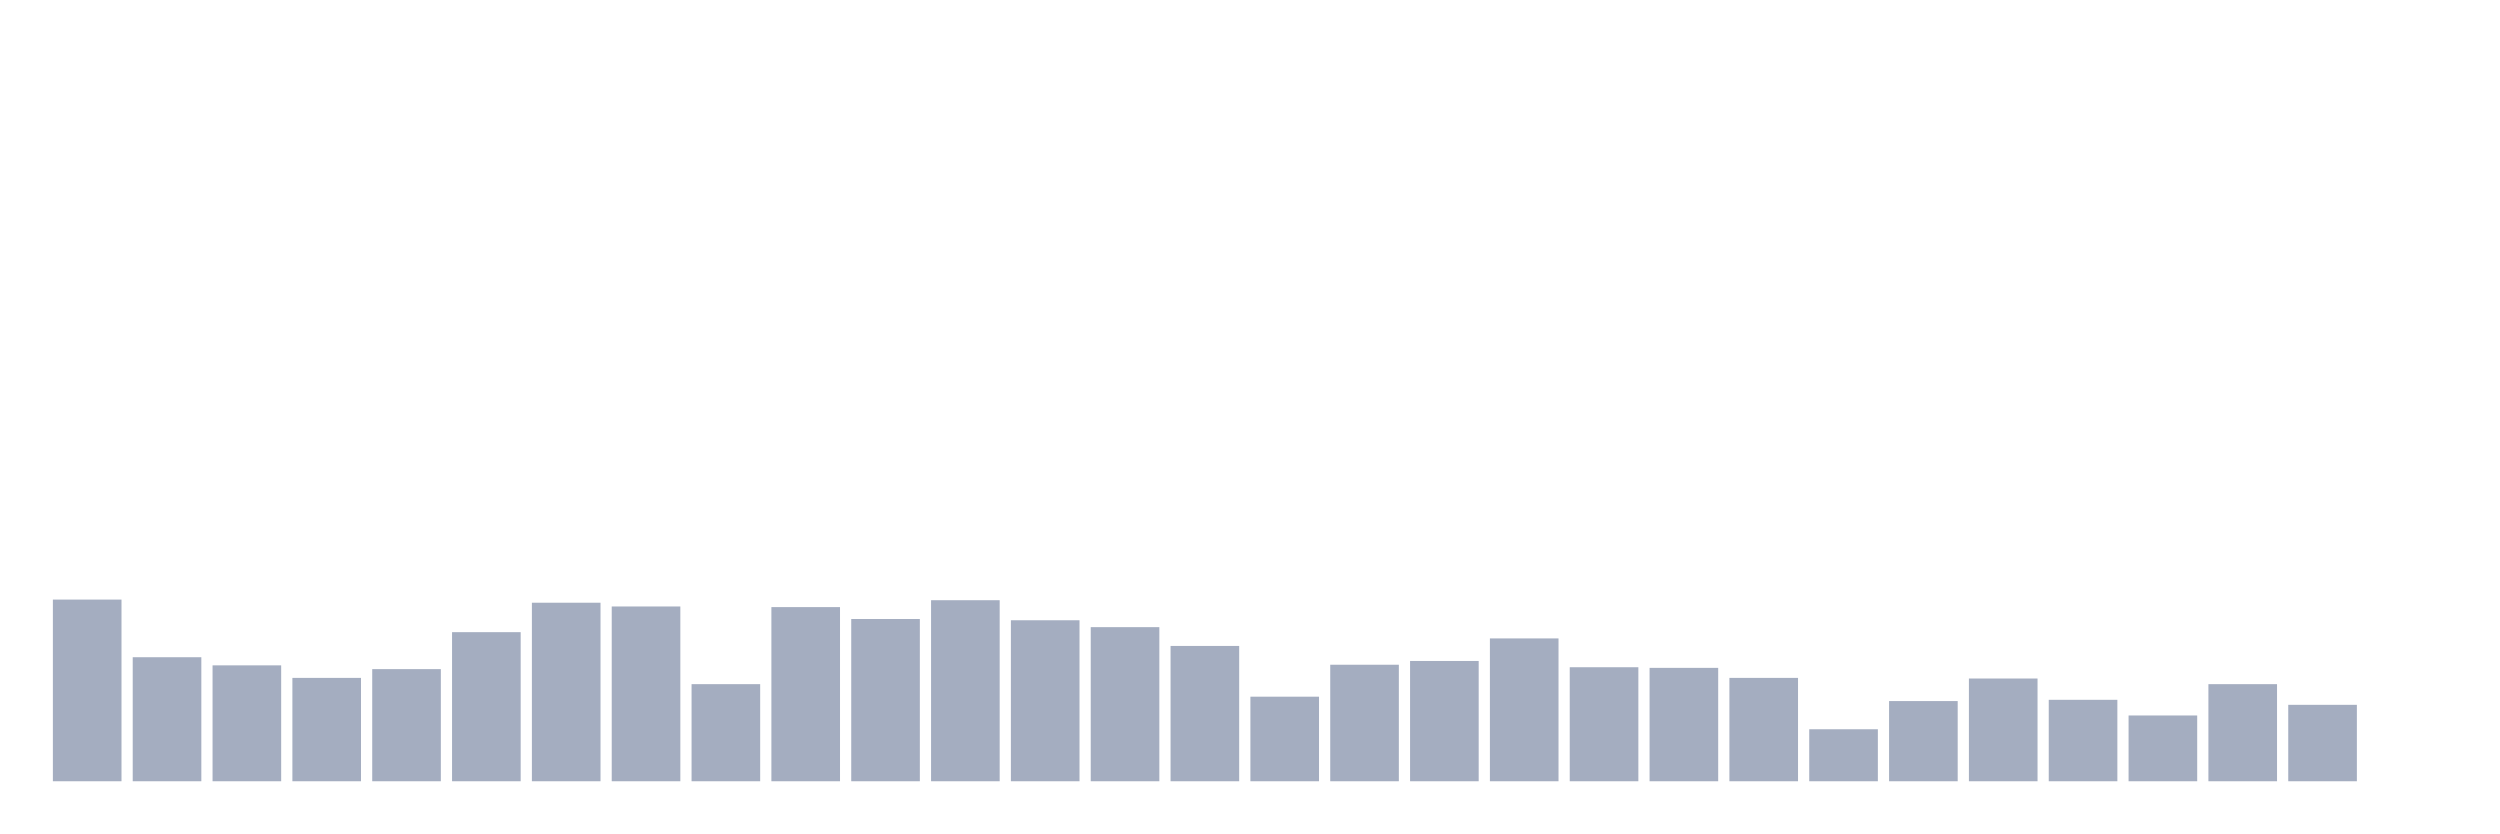
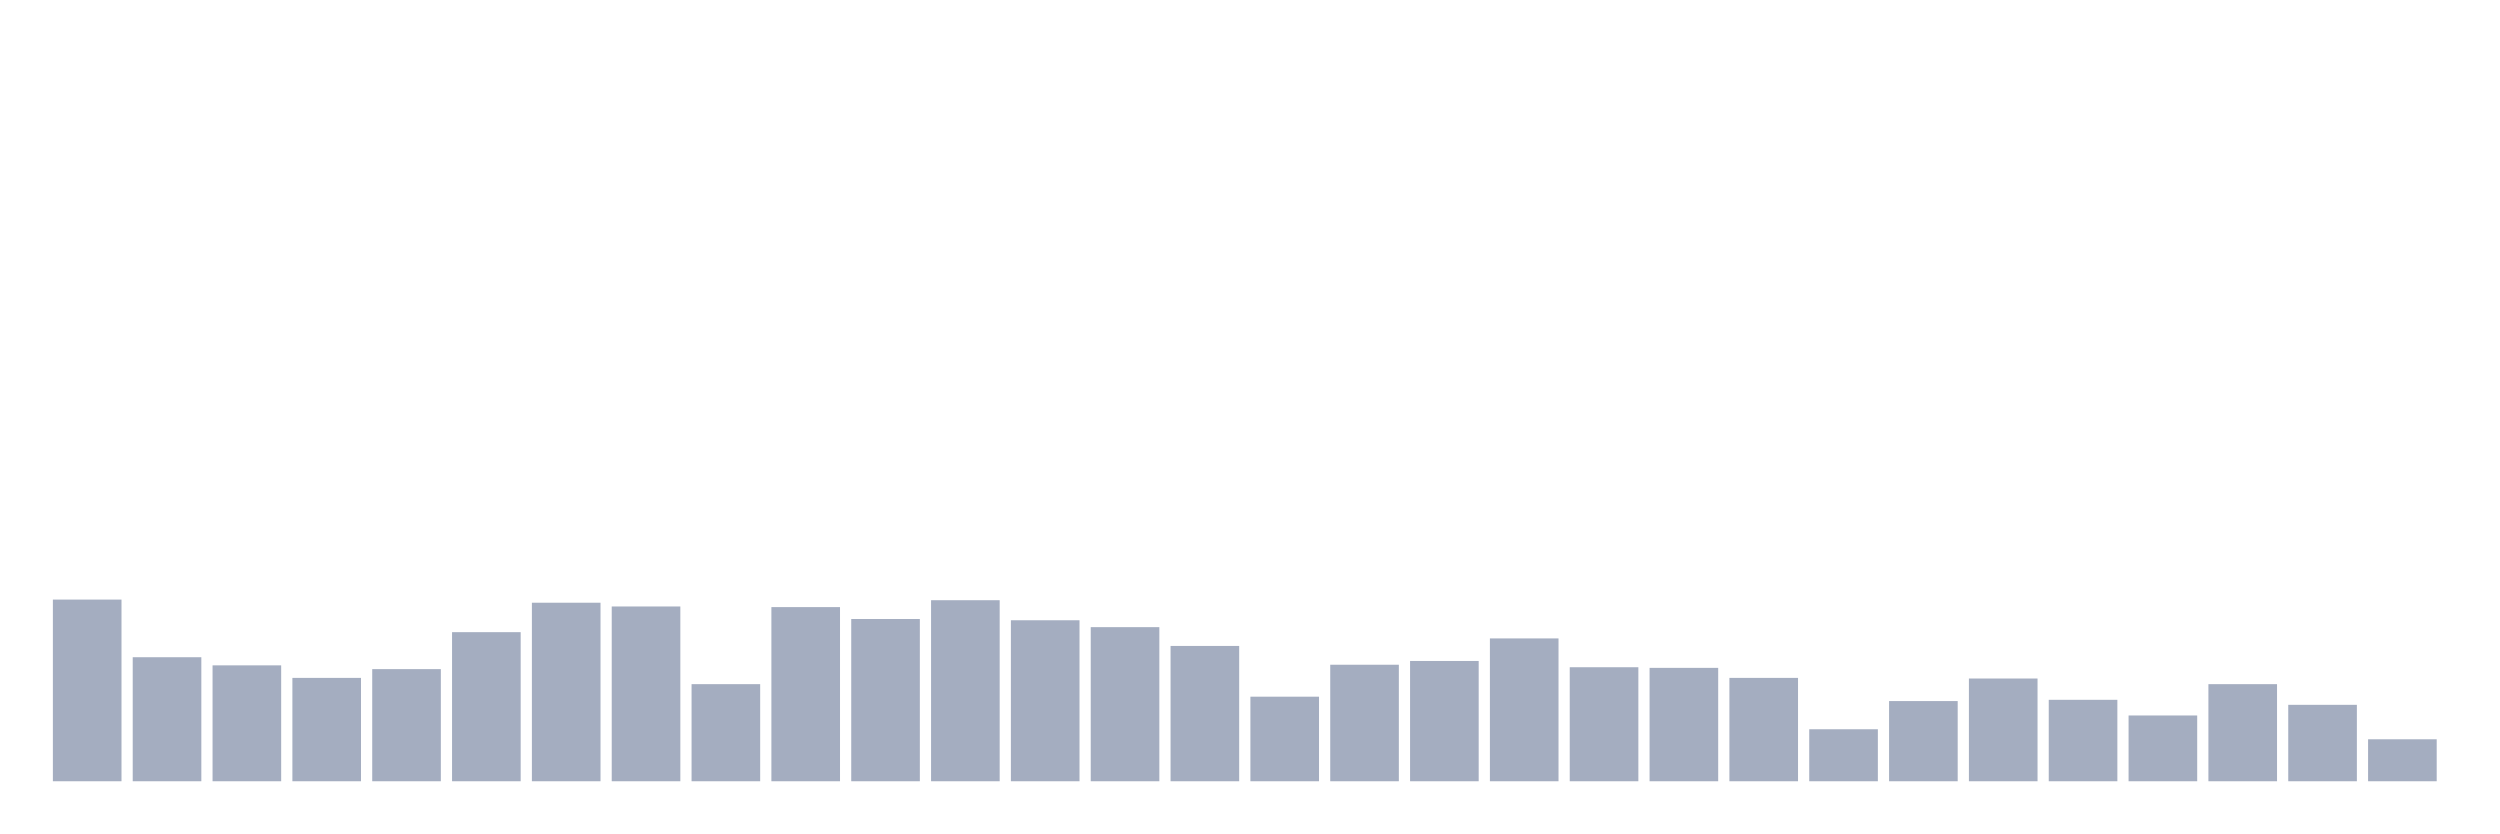
<svg xmlns="http://www.w3.org/2000/svg" viewBox="0 0 480 160">
  <g transform="translate(10,10)">
    <rect class="bar" x="0.153" width="13.175" y="105.12" height="34.88" fill="rgb(164,173,192)" />
    <rect class="bar" x="15.482" width="13.175" y="116.186" height="23.814" fill="rgb(164,173,192)" />
    <rect class="bar" x="30.81" width="13.175" y="117.749" height="22.251" fill="rgb(164,173,192)" />
    <rect class="bar" x="46.138" width="13.175" y="120.155" height="19.845" fill="rgb(164,173,192)" />
    <rect class="bar" x="61.466" width="13.175" y="118.471" height="21.529" fill="rgb(164,173,192)" />
    <rect class="bar" x="76.794" width="13.175" y="111.375" height="28.625" fill="rgb(164,173,192)" />
    <rect class="bar" x="92.123" width="13.175" y="105.722" height="34.278" fill="rgb(164,173,192)" />
    <rect class="bar" x="107.451" width="13.175" y="106.443" height="33.557" fill="rgb(164,173,192)" />
    <rect class="bar" x="122.779" width="13.175" y="121.357" height="18.643" fill="rgb(164,173,192)" />
    <rect class="bar" x="138.107" width="13.175" y="106.564" height="33.436" fill="rgb(164,173,192)" />
    <rect class="bar" x="153.436" width="13.175" y="108.849" height="31.151" fill="rgb(164,173,192)" />
    <rect class="bar" x="168.764" width="13.175" y="105.241" height="34.759" fill="rgb(164,173,192)" />
    <rect class="bar" x="184.092" width="13.175" y="109.089" height="30.911" fill="rgb(164,173,192)" />
    <rect class="bar" x="199.42" width="13.175" y="110.412" height="29.588" fill="rgb(164,173,192)" />
    <rect class="bar" x="214.748" width="13.175" y="114.021" height="25.979" fill="rgb(164,173,192)" />
    <rect class="bar" x="230.077" width="13.175" y="123.763" height="16.237" fill="rgb(164,173,192)" />
    <rect class="bar" x="245.405" width="13.175" y="117.629" height="22.371" fill="rgb(164,173,192)" />
    <rect class="bar" x="260.733" width="13.175" y="116.907" height="23.093" fill="rgb(164,173,192)" />
    <rect class="bar" x="276.061" width="13.175" y="112.577" height="27.423" fill="rgb(164,173,192)" />
    <rect class="bar" x="291.39" width="13.175" y="118.11" height="21.89" fill="rgb(164,173,192)" />
    <rect class="bar" x="306.718" width="13.175" y="118.23" height="21.77" fill="rgb(164,173,192)" />
    <rect class="bar" x="322.046" width="13.175" y="120.155" height="19.845" fill="rgb(164,173,192)" />
    <rect class="bar" x="337.374" width="13.175" y="130.017" height="9.983" fill="rgb(164,173,192)" />
    <rect class="bar" x="352.702" width="13.175" y="124.605" height="15.395" fill="rgb(164,173,192)" />
    <rect class="bar" x="368.031" width="13.175" y="120.275" height="19.725" fill="rgb(164,173,192)" />
    <rect class="bar" x="383.359" width="13.175" y="124.364" height="15.636" fill="rgb(164,173,192)" />
    <rect class="bar" x="398.687" width="13.175" y="127.371" height="12.629" fill="rgb(164,173,192)" />
    <rect class="bar" x="414.015" width="13.175" y="121.357" height="18.643" fill="rgb(164,173,192)" />
    <rect class="bar" x="429.344" width="13.175" y="125.326" height="14.674" fill="rgb(164,173,192)" />
-     <rect class="bar" x="444.672" width="13.175" y="140" height="0" fill="rgb(164,173,192)" />
+     <rect class="bar" x="444.672" width="13.175" y="131.942" height="8.058" fill="rgb(164,173,192)" />
  </g>
</svg>
